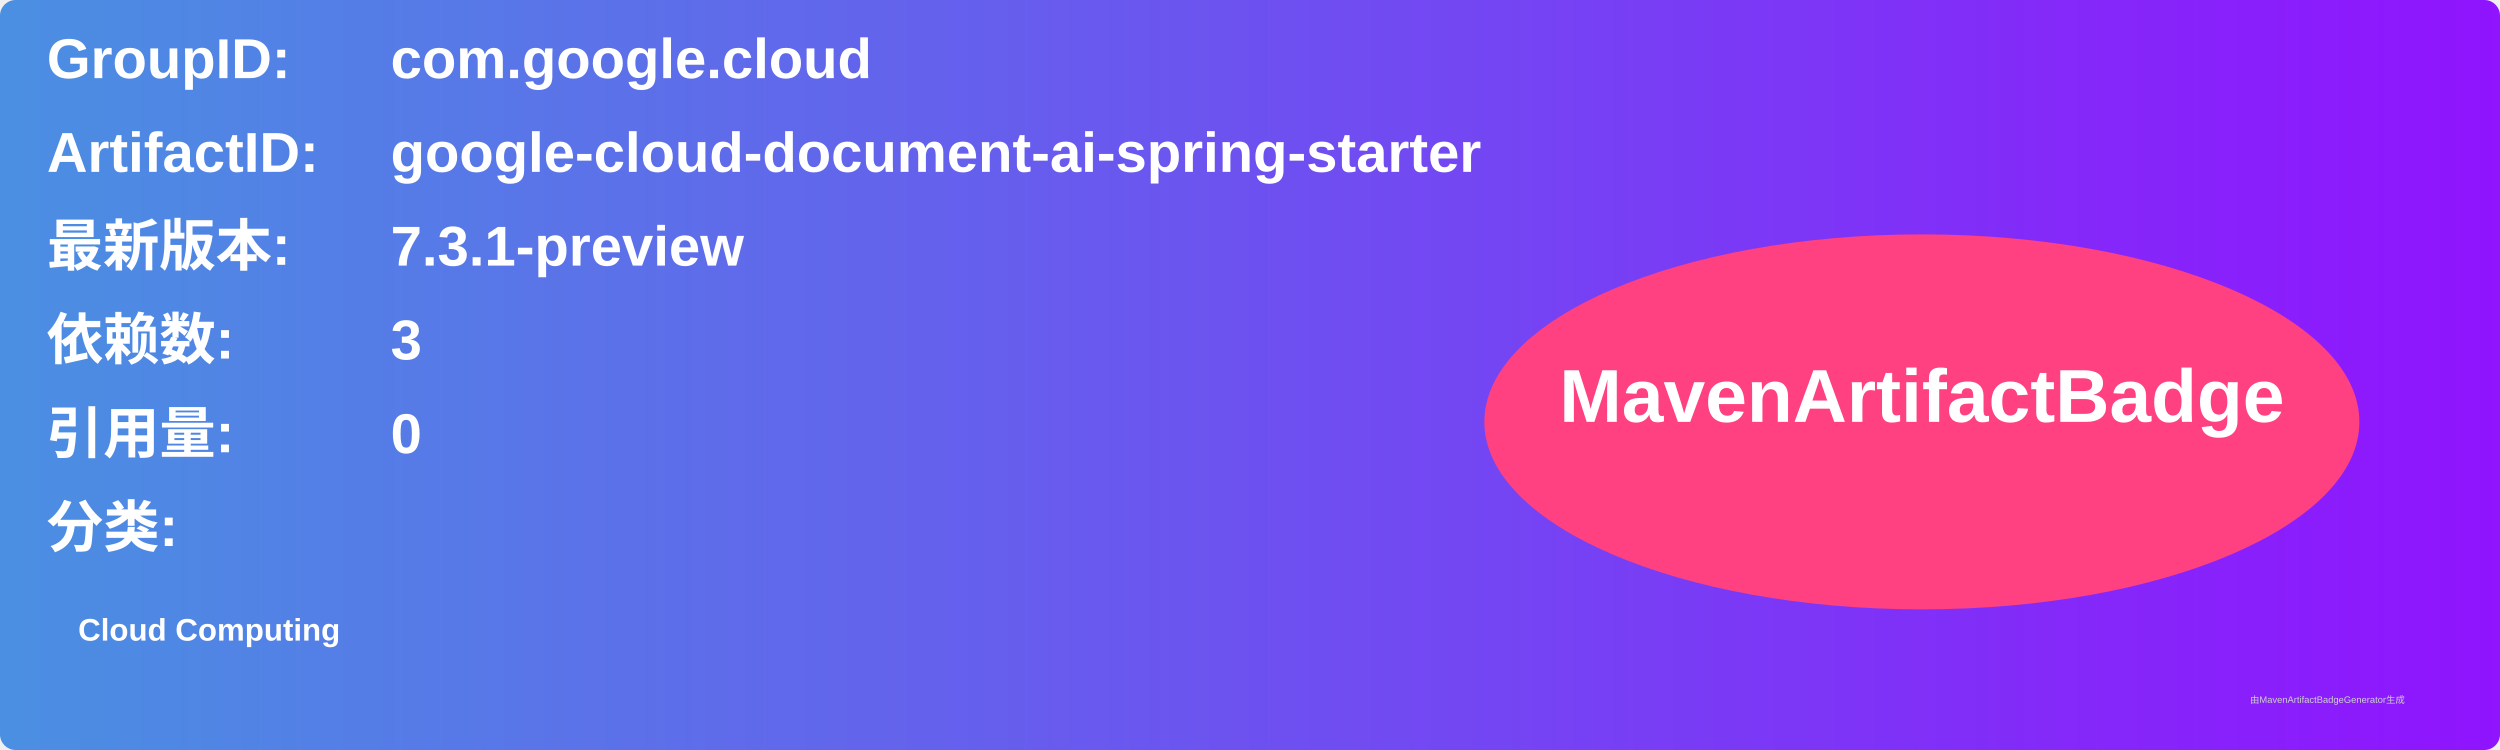
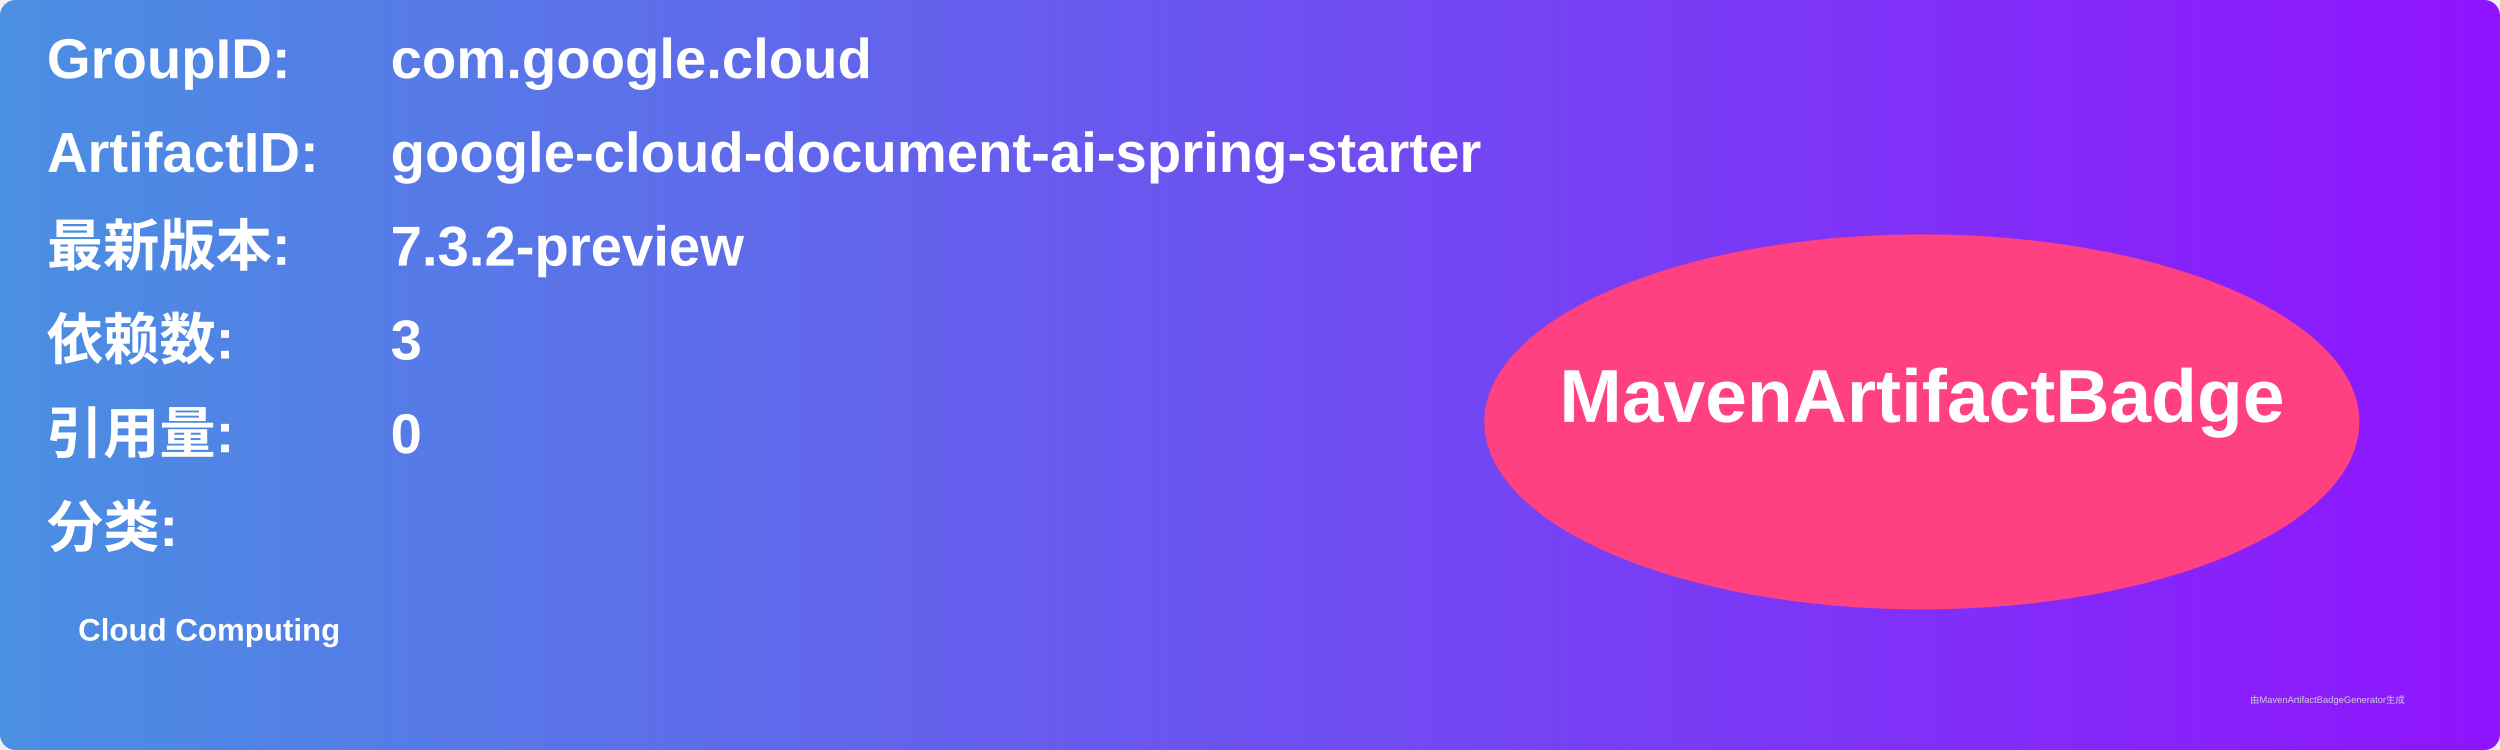
<svg xmlns="http://www.w3.org/2000/svg" width="800" height="240" viewBox="0 0 800 240">
  <linearGradient id="grad" x1="0%" y1="0%" x2="100%" y2="0%">
    <stop offset="0%" stop-color="#4a90e2" />
    <stop offset="100%" stop-color="#9013fe" />
  </linearGradient>
  <rect width="100%" height="100%" rx="5" ry="5" fill="url(#grad)" />
  <g transform="translate(15, 15)">
    <text x="0" y="10" font-family="Arial" font-size="18" fill="white" font-weight="bold" width="260">GroupID:</text>
    <text x="110" y="10" font-family="Arial" font-size="18" fill="white" font-weight="bold" width="460">com.google.cloud</text>
    <text x="0" y="40" font-family="Arial" font-size="18" fill="white" font-weight="bold" width="260">ArtifactID:</text>
    <text x="110" y="40" font-family="Arial" font-size="18" fill="white" font-weight="bold" width="460">google-cloud-document-ai-spring-starter</text>
    <text x="0" y="70" font-family="Arial" font-size="18" fill="white" font-weight="bold">最新版本:</text>
    <text x="110" y="70" font-family="Arial" font-size="18" fill="white" font-weight="bold">
-       <tspan font-weight="bold">7.3.1-preview</tspan>
+       <tspan font-weight="bold">7.3.2-preview</tspan>
    </text>
    <text x="0" y="100" font-family="Arial" font-size="18" fill="white" font-weight="bold">依赖数: </text>
    <text x="110" y="100" font-family="Arial" font-size="18" fill="white">
      <tspan font-weight="bold">3</tspan>
    </text>
    <text x="0" y="130" font-family="Arial" font-size="18" fill="white" font-weight="bold">引用量: </text>
    <text x="110" y="130" font-family="Arial" font-size="18" fill="white">
      <tspan font-weight="bold">0</tspan>
    </text>
    <text x="0" y="160" font-family="Arial" font-size="18" fill="white" font-weight="bold">分类:</text>
    <text x="10" y="190" font-family="Arial" font-size="10" fill="white">
      <tspan font-weight="bold">Cloud Computing</tspan>
    </text>
    <ellipse cx="600" cy="120" rx="140" ry="60" fill="#ff4081" />
    <text x="600" y="120" text-anchor="middle" font-family="Arial" font-size="24" fill="white" font-weight="bold">MavenArtifactBadge</text>
  </g>
  <text x="720" y="225" font-family="Arial" font-size="3" fill="#d0d0d0">由MavenArtifactBadgeGenerator生成</text>
</svg>
